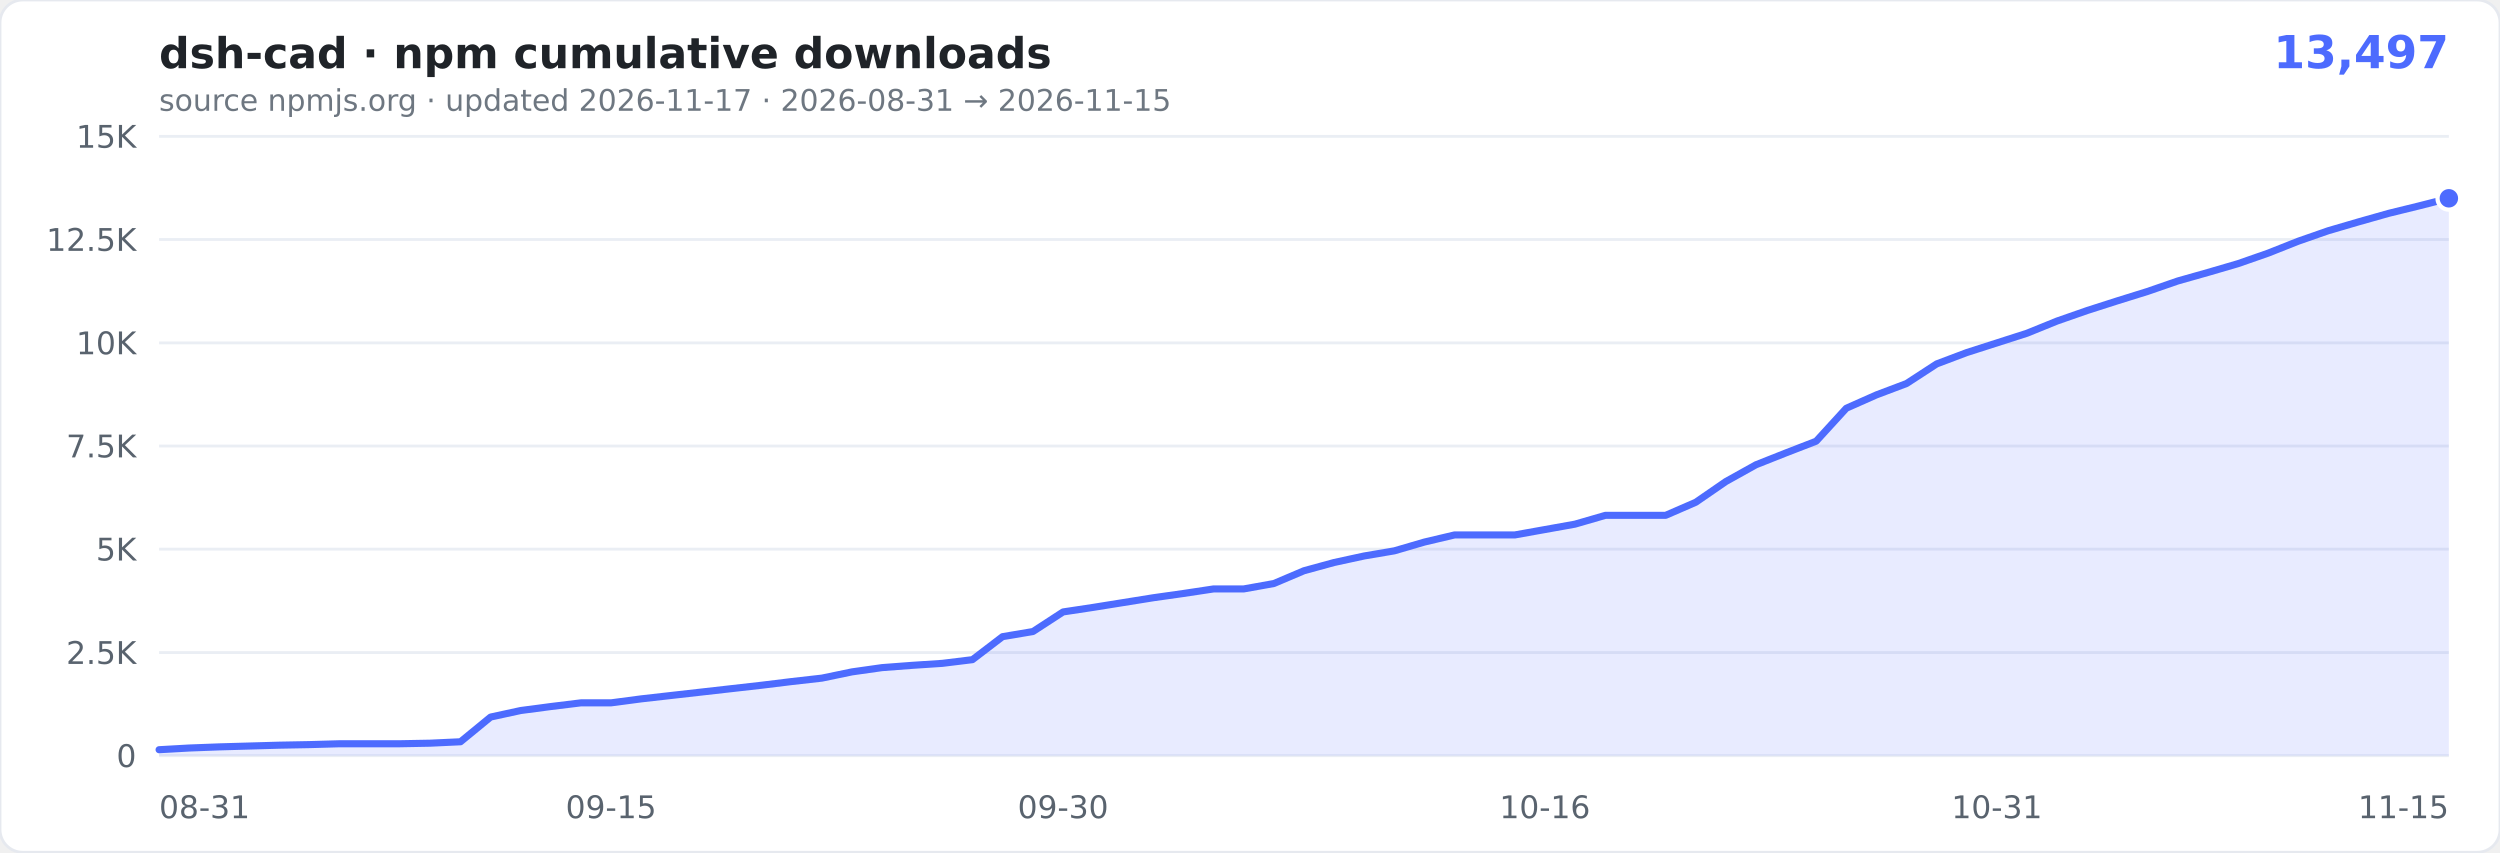
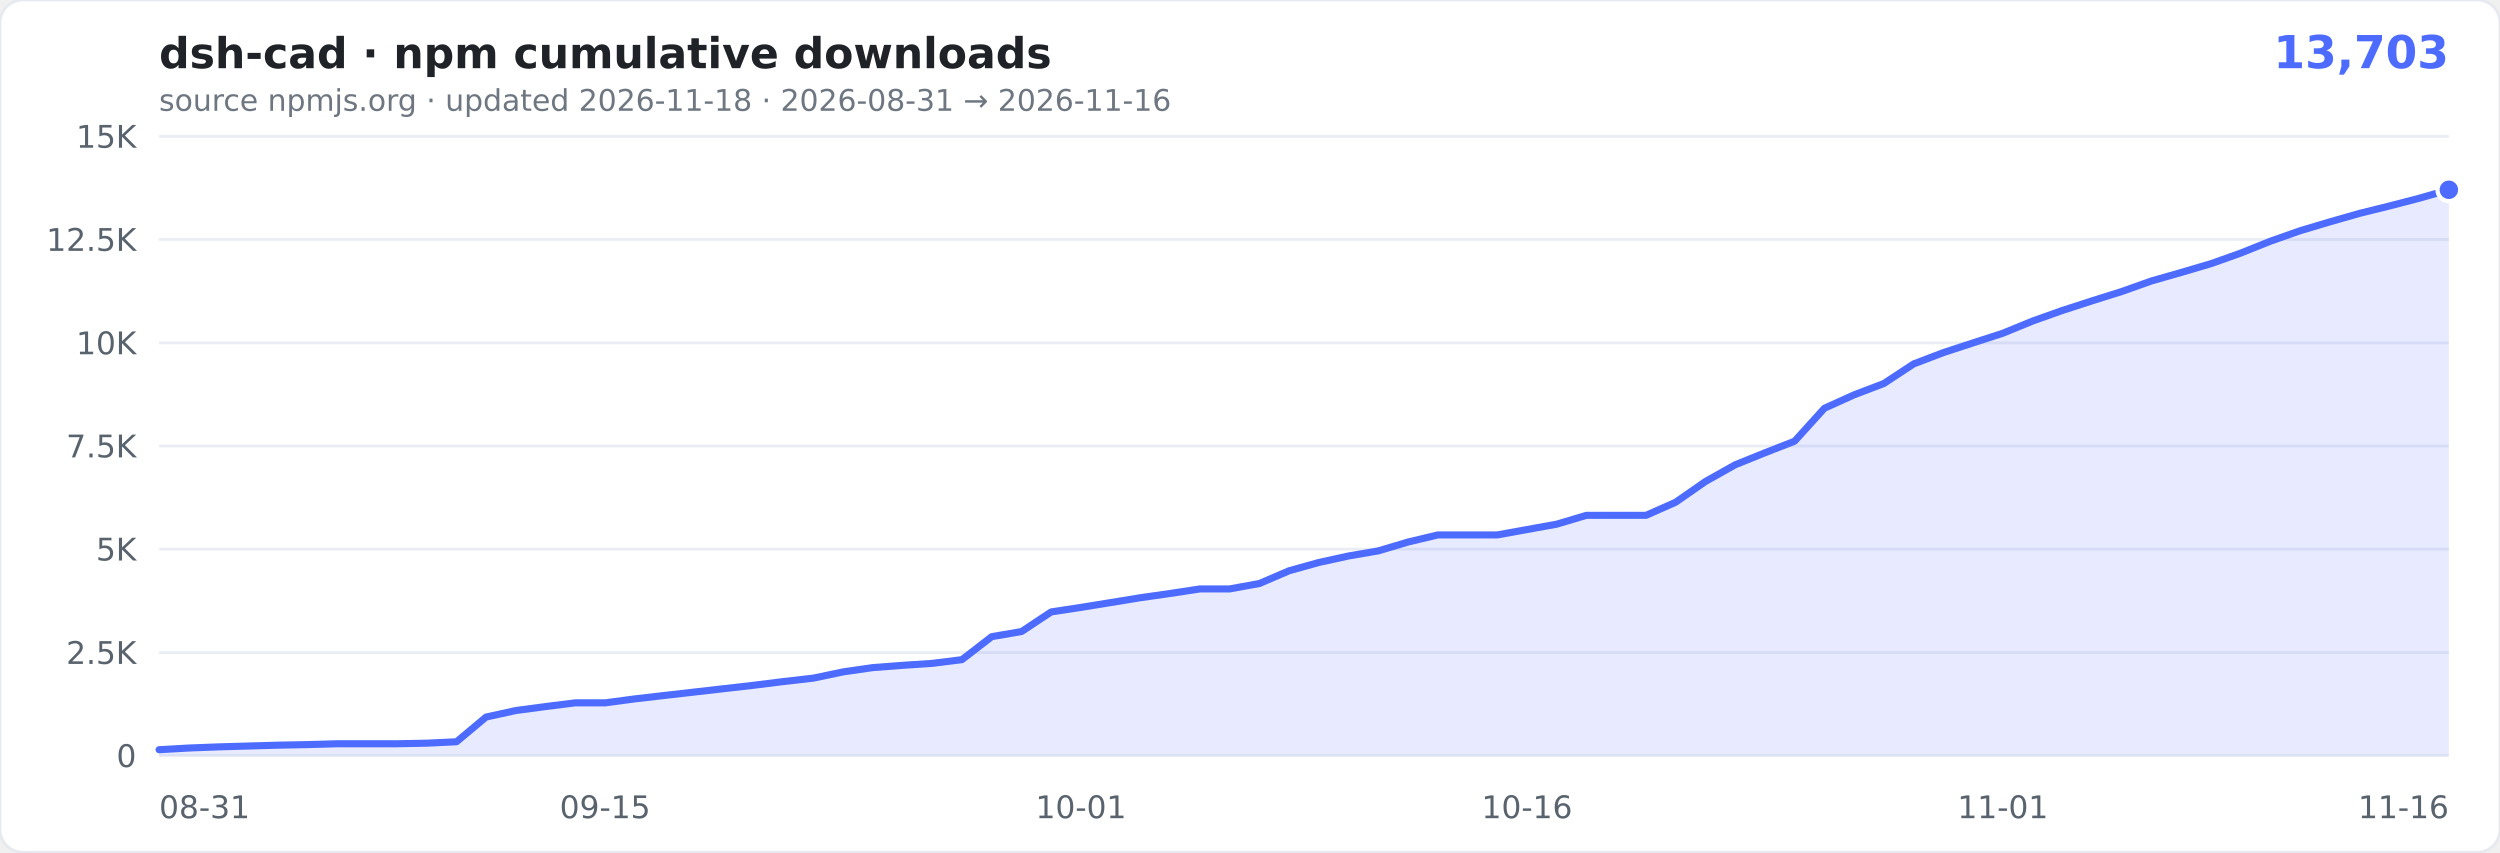
- <svg xmlns="http://www.w3.org/2000/svg" width="880" height="300" viewBox="0 0 880 300" role="img" aria-label="cumulative npm downloads of dsh-cad: 13,497">
+ <svg xmlns="http://www.w3.org/2000/svg" width="880" height="300" viewBox="0 0 880 300" role="img" aria-label="cumulative npm downloads of dsh-cad: 13,703">
  <rect width="880" height="300" rx="8" fill="#ffffff" stroke="#e6e9ef" />
  <text x="56" y="24" font-family="Verdana,Geneva,'DejaVu Sans',sans-serif" font-size="15" font-weight="600" fill="#1f2328">dsh-cad · npm cumulative downloads</text>
-   <text x="862" y="24" text-anchor="end" font-family="Verdana,Geneva,'DejaVu Sans',sans-serif" font-size="16" font-weight="700" fill="#4D6BFE">13,497</text>
-   <text x="56" y="39" font-family="Verdana,Geneva,'DejaVu Sans',sans-serif" font-size="10.5" fill="#6e7781">source npmjs.org · updated 2026-11-17 · 2026-08-31 → 2026-11-15</text>
+   <text x="862" y="24" text-anchor="end" font-family="Verdana,Geneva,'DejaVu Sans',sans-serif" font-size="16" font-weight="700" fill="#4D6BFE">13,703</text>
+   <text x="56" y="39" font-family="Verdana,Geneva,'DejaVu Sans',sans-serif" font-size="10.5" fill="#6e7781">source npmjs.org · updated 2026-11-18 · 2026-08-31 → 2026-11-16</text>
  <g font-family="Verdana,Geneva,'DejaVu Sans',sans-serif">
    <line x1="56" x2="862" y1="266.0" y2="266.0" stroke="#eaeef4" />
    <text x="48" y="270.0" text-anchor="end" font-size="11" fill="#59636e">0</text>
    <line x1="56" x2="862" y1="229.7" y2="229.7" stroke="#eaeef4" />
    <text x="48" y="233.7" text-anchor="end" font-size="11" fill="#59636e">2.5K</text>
    <line x1="56" x2="862" y1="193.3" y2="193.3" stroke="#eaeef4" />
    <text x="48" y="197.3" text-anchor="end" font-size="11" fill="#59636e">5K</text>
    <line x1="56" x2="862" y1="157.0" y2="157.0" stroke="#eaeef4" />
    <text x="48" y="161.0" text-anchor="end" font-size="11" fill="#59636e">7.5K</text>
    <line x1="56" x2="862" y1="120.7" y2="120.7" stroke="#eaeef4" />
    <text x="48" y="124.7" text-anchor="end" font-size="11" fill="#59636e">10K</text>
    <line x1="56" x2="862" y1="84.3" y2="84.3" stroke="#eaeef4" />
    <text x="48" y="88.3" text-anchor="end" font-size="11" fill="#59636e">12.5K</text>
    <line x1="56" x2="862" y1="48.0" y2="48.0" stroke="#eaeef4" />
    <text x="48" y="52.0" text-anchor="end" font-size="11" fill="#59636e">15K</text>
    <text x="56.0" y="288" text-anchor="start" font-size="11" fill="#59636e">08-31</text>
-     <text x="215.1" y="288" text-anchor="middle" font-size="11" fill="#59636e">09-15</text>
-     <text x="374.2" y="288" text-anchor="middle" font-size="11" fill="#59636e">09-30</text>
-     <text x="543.8" y="288" text-anchor="middle" font-size="11" fill="#59636e">10-16</text>
-     <text x="702.9" y="288" text-anchor="middle" font-size="11" fill="#59636e">10-31</text>
-     <text x="862.0" y="288" text-anchor="end" font-size="11" fill="#59636e">11-15</text>
+     <text x="213.0" y="288" text-anchor="middle" font-size="11" fill="#59636e">09-15</text>
+     <text x="380.5" y="288" text-anchor="middle" font-size="11" fill="#59636e">10-01</text>
+     <text x="537.5" y="288" text-anchor="middle" font-size="11" fill="#59636e">10-16</text>
+     <text x="705.0" y="288" text-anchor="middle" font-size="11" fill="#59636e">11-01</text>
+     <text x="862.0" y="288" text-anchor="end" font-size="11" fill="#59636e">11-16</text>
  </g>
-   <path d="M56.0,263.9L66.6,263.3L77.2,262.9L87.8,262.6L98.4,262.3L109.0,262.1L119.6,261.8L130.2,261.8L140.8,261.8L151.4,261.6L162.1,261.1L172.7,252.4L183.3,250.1L193.9,248.7L204.5,247.4L215.1,247.4L225.7,246.0L236.3,244.8L246.9,243.6L257.5,242.4L268.1,241.2L278.7,239.9L289.3,238.7L299.9,236.5L310.5,235.0L321.1,234.2L331.7,233.5L342.3,232.2L352.9,224.1L363.6,222.3L374.2,215.4L384.8,213.8L395.4,212.1L406.0,210.4L416.6,208.9L427.2,207.3L437.8,207.3L448.4,205.4L459.0,200.9L469.6,198.0L480.2,195.7L490.8,193.9L501.4,190.8L512.0,188.3L522.6,188.3L533.2,188.3L543.8,186.4L554.4,184.5L565.1,181.4L575.7,181.4L586.3,181.4L596.9,176.8L607.5,169.5L618.1,163.6L628.7,159.4L639.3,155.3L649.9,143.7L660.5,139.0L671.1,135.0L681.7,128.1L692.3,124.1L702.9,120.7L713.5,117.3L724.1,113.0L734.7,109.3L745.3,105.9L755.9,102.6L766.6,98.9L777.2,95.9L787.8,92.8L798.4,89.1L809.0,84.9L819.6,81.2L830.2,78.1L840.8,75.1L851.4,72.5L862.0,69.8L862.0,266.0L56,266.0Z" fill="rgba(77,107,254,0.13)" />
-   <path d="M56.0,263.9L66.6,263.3L77.2,262.9L87.8,262.6L98.4,262.3L109.0,262.1L119.6,261.8L130.2,261.8L140.8,261.8L151.4,261.6L162.1,261.1L172.7,252.4L183.3,250.1L193.9,248.7L204.5,247.4L215.1,247.4L225.7,246.0L236.3,244.8L246.9,243.6L257.5,242.4L268.1,241.2L278.7,239.9L289.3,238.7L299.9,236.5L310.5,235.0L321.1,234.2L331.7,233.5L342.3,232.2L352.9,224.1L363.6,222.3L374.2,215.4L384.8,213.8L395.4,212.1L406.0,210.4L416.6,208.9L427.2,207.3L437.8,207.3L448.4,205.4L459.0,200.9L469.6,198.0L480.2,195.7L490.8,193.9L501.4,190.8L512.0,188.3L522.6,188.3L533.2,188.3L543.8,186.4L554.4,184.5L565.1,181.4L575.7,181.4L586.3,181.4L596.9,176.8L607.5,169.5L618.1,163.6L628.7,159.4L639.3,155.3L649.9,143.7L660.5,139.0L671.1,135.0L681.7,128.1L692.3,124.1L702.9,120.7L713.5,117.3L724.1,113.0L734.7,109.3L745.3,105.9L755.9,102.6L766.6,98.9L777.2,95.9L787.8,92.8L798.4,89.1L809.0,84.9L819.6,81.2L830.2,78.1L840.8,75.1L851.4,72.5L862.0,69.8" fill="none" stroke="#4D6BFE" stroke-width="2.5" stroke-linejoin="round" stroke-linecap="round" />
-   <circle cx="862.0" cy="69.8" r="4" fill="#4D6BFE" stroke="#fff" stroke-width="1.5" />
+   <path d="M56.0,263.9L66.5,263.3L76.9,262.9L87.4,262.6L97.9,262.3L108.3,262.1L118.8,261.8L129.3,261.8L139.7,261.8L150.2,261.6L160.7,261.1L171.1,252.4L181.6,250.1L192.1,248.7L202.5,247.4L213.0,247.4L223.5,246.0L233.9,244.8L244.4,243.6L254.9,242.4L265.4,241.2L275.8,239.9L286.3,238.7L296.8,236.5L307.2,235.0L317.7,234.2L328.2,233.5L338.6,232.2L349.1,224.1L359.6,222.3L370.0,215.4L380.5,213.8L391.0,212.1L401.4,210.4L411.9,208.9L422.4,207.3L432.8,207.3L443.3,205.4L453.8,200.9L464.2,198.0L474.7,195.7L485.2,193.9L495.6,190.8L506.1,188.3L516.6,188.3L527.0,188.3L537.5,186.4L548.0,184.5L558.4,181.4L568.9,181.4L579.4,181.4L589.8,176.8L600.3,169.5L610.8,163.6L621.2,159.4L631.7,155.3L642.2,143.7L652.6,139.0L663.1,135.0L673.6,128.1L684.1,124.1L694.5,120.7L705.0,117.3L715.5,113.0L725.9,109.3L736.4,105.9L746.9,102.6L757.3,98.9L767.8,95.9L778.3,92.8L788.7,89.1L799.2,84.9L809.7,81.2L820.1,78.1L830.6,75.1L841.1,72.5L851.5,69.8L862.0,66.8L862.0,266.0L56,266.0Z" fill="rgba(77,107,254,0.13)" />
+   <path d="M56.0,263.9L66.5,263.3L76.9,262.9L87.4,262.6L97.9,262.3L108.3,262.1L118.8,261.8L129.3,261.8L139.7,261.8L150.2,261.6L160.7,261.1L171.1,252.4L181.6,250.1L192.1,248.7L202.5,247.4L213.0,247.4L223.5,246.0L233.9,244.8L244.4,243.6L254.9,242.4L265.4,241.2L275.8,239.9L286.3,238.7L296.8,236.5L307.2,235.0L317.7,234.2L328.2,233.5L338.6,232.2L349.1,224.1L359.6,222.3L370.0,215.4L380.5,213.8L391.0,212.1L401.4,210.4L411.9,208.9L422.4,207.3L432.8,207.3L443.3,205.4L453.8,200.9L464.2,198.0L474.7,195.7L485.2,193.9L495.6,190.8L506.1,188.3L516.6,188.3L527.0,188.3L537.5,186.4L548.0,184.5L558.4,181.4L568.9,181.4L579.4,181.4L589.8,176.8L600.3,169.5L610.8,163.6L621.2,159.4L631.7,155.3L642.2,143.7L652.6,139.0L663.1,135.0L673.6,128.1L684.1,124.1L694.5,120.7L705.0,117.3L715.5,113.0L725.9,109.3L736.4,105.9L746.9,102.6L757.3,98.9L767.8,95.9L778.3,92.8L788.7,89.1L799.2,84.9L809.7,81.2L820.1,78.1L830.6,75.1L841.1,72.5L851.5,69.8L862.0,66.8" fill="none" stroke="#4D6BFE" stroke-width="2.5" stroke-linejoin="round" stroke-linecap="round" />
+   <circle cx="862.0" cy="66.8" r="4" fill="#4D6BFE" stroke="#fff" stroke-width="1.5" />
</svg>
